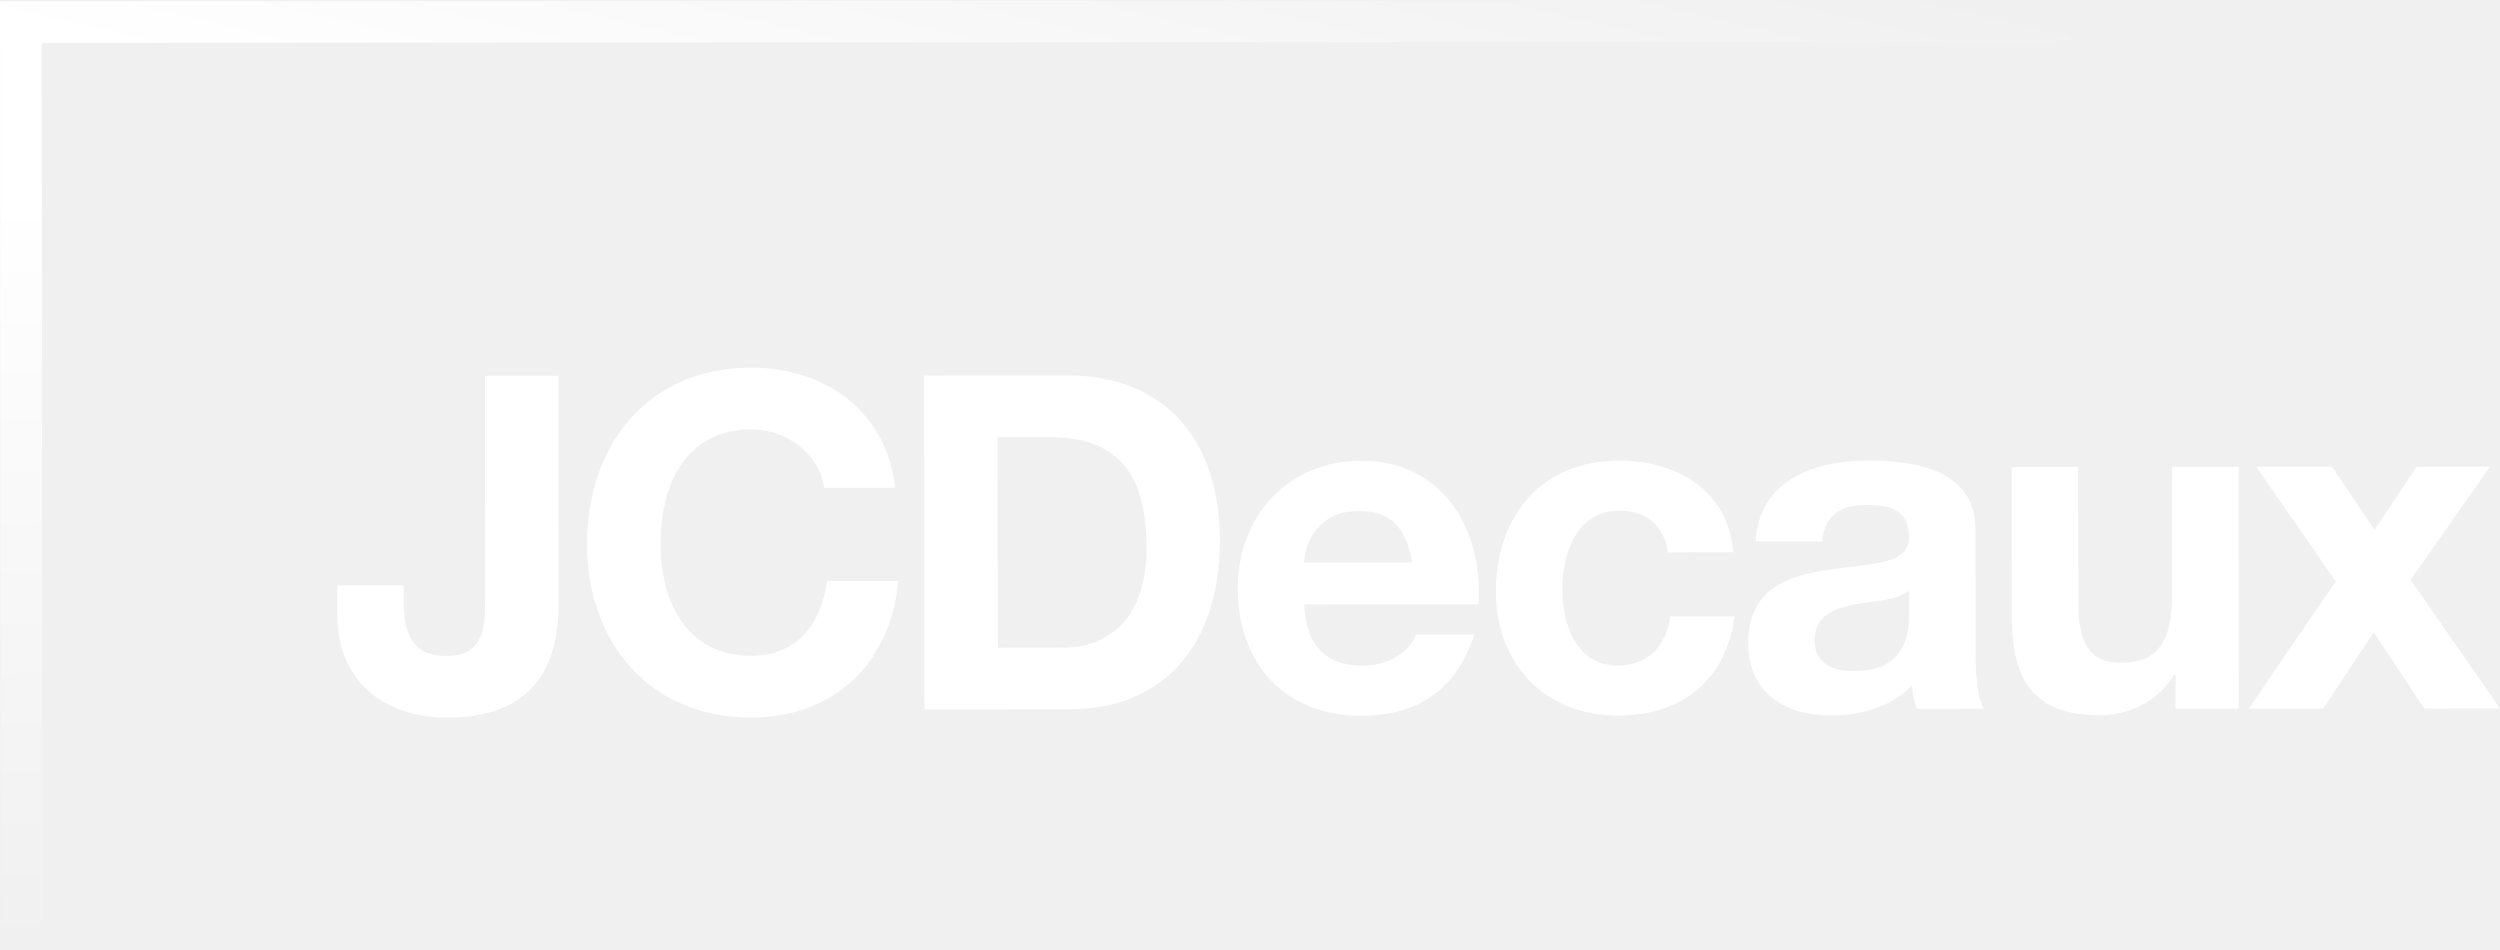
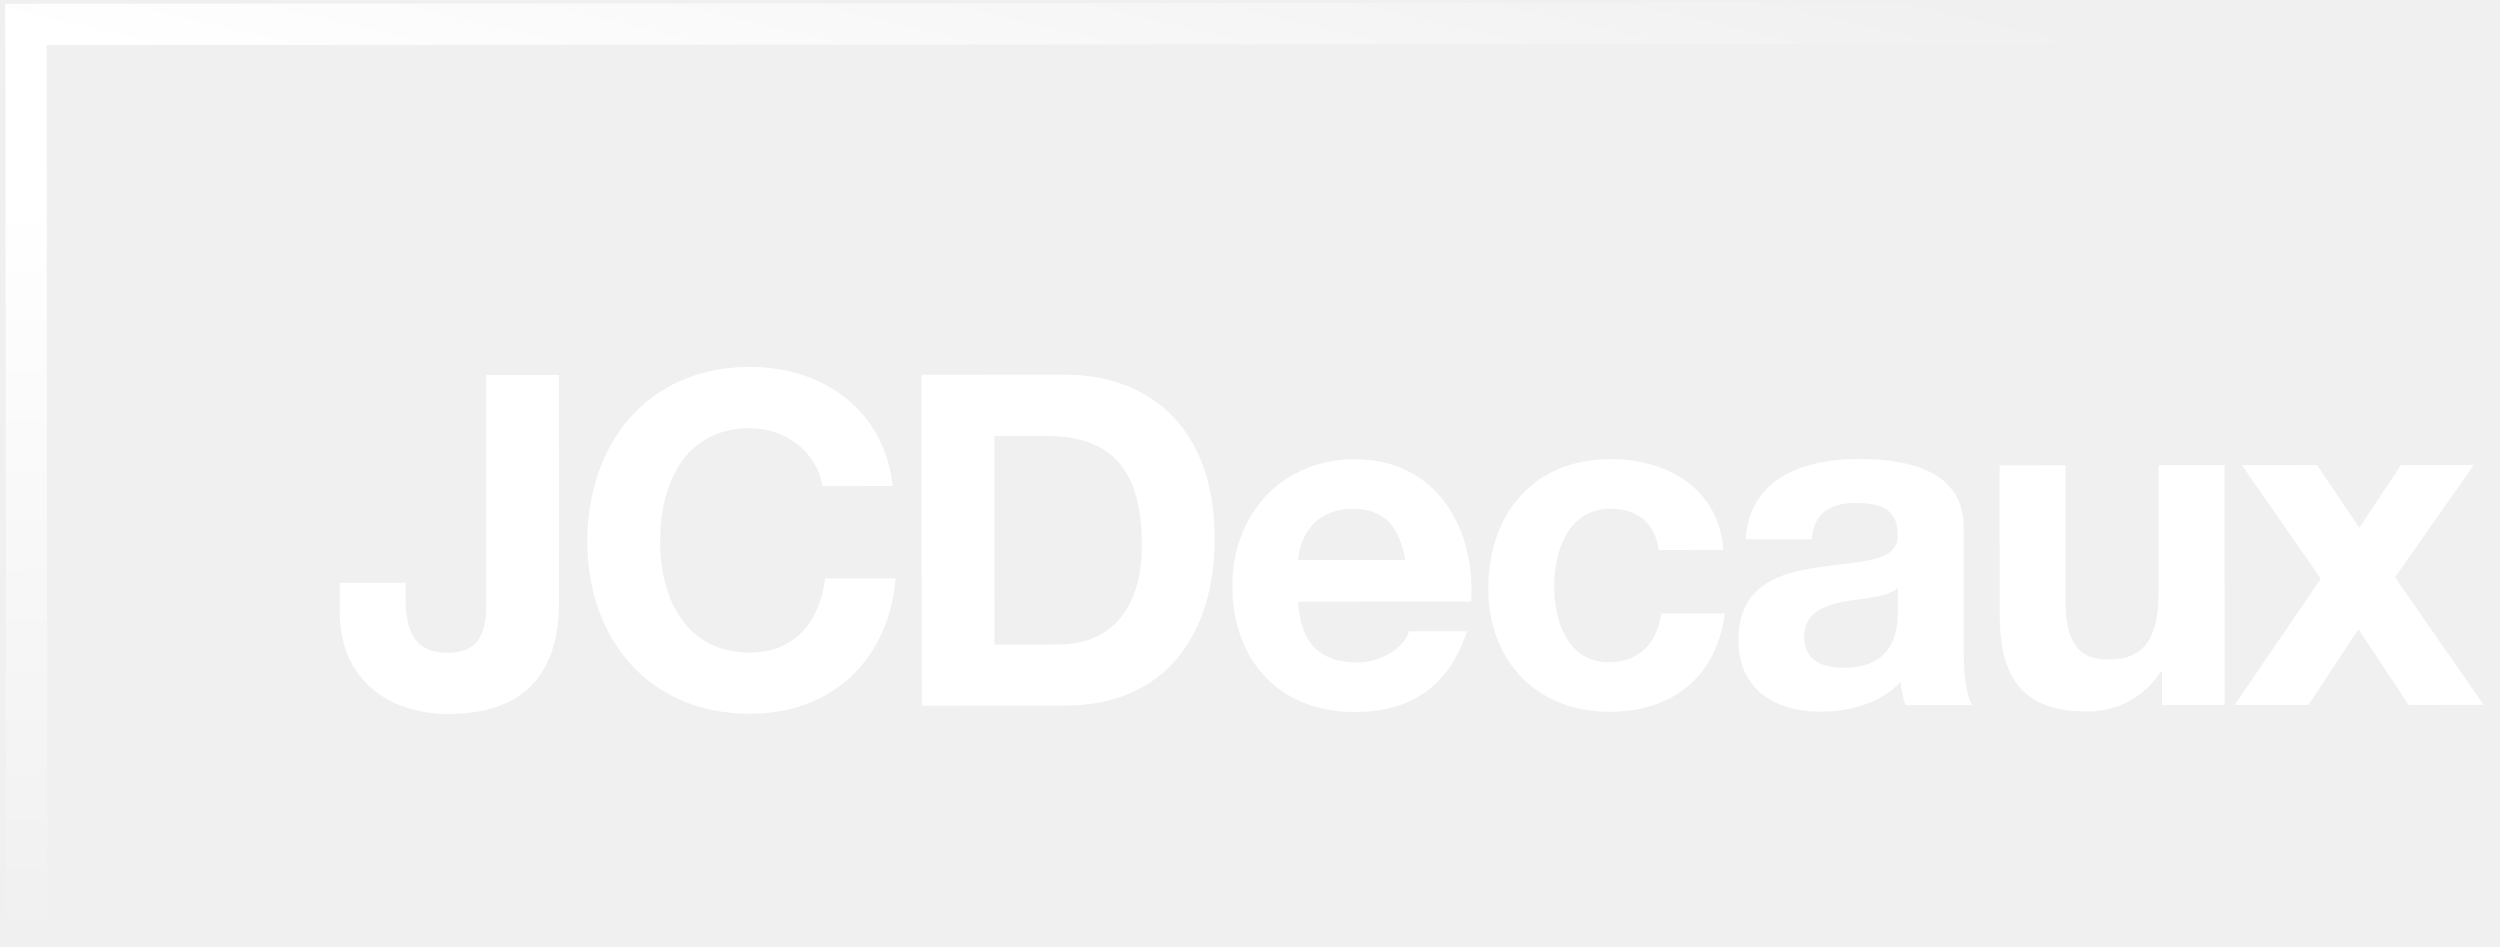
- <svg xmlns="http://www.w3.org/2000/svg" width="138.782" height="52.721" viewBox="0 0 277.564 105.443" fill="none" version="1.1" id="svg49">
-   <path d="M 225.474,0 0,0.145 0.013,4.769 230.099,4.621 Z" fill="url(#paint0_linear_2080_8350)" id="path17" style="fill:url(#paint0_linear_2080_8350)" />
-   <path d="m 4.625,4.769 0.072,100.67 -4.628,0.004 L 1e-4,0.148 Z" fill="url(#paint1_linear_2080_8350)" id="path19" style="fill:url(#paint1_linear_2080_8350)" />
-   <path d="M 62.005,67.113 C 62.009,71.886 60.722,79.68 49.661,79.685 43.476,79.692 37.453,76.317 37.442,68.219 l 0.003,-3.223 7.375,-0.002 -0.003,1.661 c 0.007,3.587 0.891,6.182 4.735,6.176 4.309,-0.003 4.304,-3.476 4.303,-6.079 l -0.01,-25.029 8.145,-0.001 z" fill="#ffffff" id="path21" />
-   <path d="m 91.498,54.162 c -0.519,-3.688 -4.044,-6.489 -8.097,-6.485 -7.33,0.006 -10.079,6.236 -10.07,12.729 -0.001,6.177 2.76,12.41 10.081,12.406 4.985,-0.002 7.79,-3.435 8.405,-8.313 L 99.72,64.495 C 98.892,73.734 92.503,79.66 83.418,79.664 71.94,79.676 65.18,71.109 65.178,60.412 65.17,49.405 71.913,40.827 83.389,40.818 c 8.153,-0.002 15.012,4.767 16.009,13.336 z" fill="#ffffff" id="path23" />
-   <path d="m 110.767,48.538 5.809,0.004 c 8.109,-0.01 10.707,4.761 10.711,12.245 0.005,8.204 -4.508,11.117 -9.235,11.117 l -7.267,0.009 z m -8.138,30.224 16.002,-0.006 c 11.32,-0.006 16.813,-8.005 16.807,-18.751 -0.007,-12.311 -7.228,-18.332 -16.832,-18.321 l -15.998,0.008 z" fill="#ffffff" id="path25" />
-   <path d="m 144.791,62.439 c 0.107,-2.08 1.452,-5.713 6.131,-5.719 3.574,-0.003 5.186,1.971 5.868,5.711 z m 19.374,4.657 c 0.514,-8.254 -3.902,-15.942 -13.046,-15.938 -8.153,0.016 -13.701,6.144 -13.698,14.191 0.005,8.31 5.253,14.124 13.717,14.119 6.079,-0.005 10.493,-2.705 12.562,-9.046 l -6.491,0.003 c -0.469,1.664 -2.853,3.487 -5.809,3.484 -4.107,0.006 -6.394,-2.124 -6.606,-6.799 z" fill="#ffffff" id="path27" />
-   <path d="m 185.196,61.325 c -0.468,-3.02 -2.389,-4.63 -5.451,-4.627 -4.733,0.01 -6.287,4.785 -6.282,8.738 0.003,3.838 1.515,8.46 6.134,8.454 3.424,-0.004 5.401,-2.18 5.865,-5.461 l 7.113,-1e-4 c -0.933,7.116 -5.859,11.01 -12.925,11.018 -8.101,0.007 -13.557,-5.705 -13.561,-13.752 -0.003,-8.362 4.976,-14.545 13.702,-14.553 6.334,-0.007 12.151,3.319 12.623,10.169 z" fill="#ffffff" id="path29" />
-   <path d="m 211.959,68.314 c -0.002,1.613 -0.206,6.181 -5.968,6.185 -2.391,0.002 -4.519,-0.674 -4.519,-3.424 -0.002,-2.696 2.077,-3.484 4.358,-3.955 2.283,-0.413 4.879,-0.469 6.127,-1.556 z m -9.664,-8.196 c 0.256,-2.91 2.074,-4.056 4.876,-4.058 2.599,0.004 4.779,0.466 4.78,3.63 0,3.017 -4.209,2.863 -8.722,3.542 -4.571,0.626 -9.141,2.08 -9.134,8.158 0.001,5.505 4.054,8.042 9.145,8.041 3.264,-0.002 6.698,-0.884 9.035,-3.33 0.051,0.887 0.256,1.766 0.518,2.594 l 7.479,-0.005 c -0.674,-1.082 -0.932,-3.528 -0.936,-5.968 l -0.007,-13.971 c -0.008,-6.438 -6.447,-7.627 -11.798,-7.623 -6.021,0.001 -12.202,2.079 -12.612,8.99 z" fill="#ffffff" id="path31" />
-   <path d="m 248.557,78.673 -7.013,0.01 0.002,-3.741 -0.165,-0.003 c -1.862,3.018 -5.082,4.467 -8.196,4.474 -7.839,-3e-4 -9.821,-4.404 -9.823,-11.056 l -0.01,-16.517 7.373,-0.009 0.017,15.173 c -10e-4,4.411 1.289,6.594 4.724,6.587 3.997,-5e-4 5.712,-2.233 5.704,-7.687 l -0.003,-14.077 7.374,-0.002 z" fill="#ffffff" id="path33" />
-   <path d="m 259.326,64.541 -8.832,-12.719 8.412,-0.003 4.731,7.009 4.669,-7.01 8.147,-0.008 -8.811,12.573 9.922,14.275 -8.409,0.007 -5.612,-8.462 -5.606,8.469 -8.254,-0.004 z" fill="#ffffff" id="path35" />
-   <defs id="defs47">
-     <linearGradient id="paint0_linear_2080_8350" x1="249.317" y1="22.205" x2="237.482" y2="73.029" gradientUnits="userSpaceOnUse" gradientTransform="translate(-19.218,-19.8203)">
-       <stop stop-color="white" stop-opacity="0" id="stop37" />
-       <stop offset="1" stop-color="white" id="stop39" />
+ <svg xmlns="http://www.w3.org/2000/svg" width="140" height="53" viewBox="0 0 140 53" fill="none">
+   <g clip-path="url(#clip0_71_244)">
+     <path d="M113.038 0.139L0.301 0.212L0.308 2.524L115.351 2.45L113.038 0.139Z" fill="url(#paint0_linear_71_244)" />
+     <path d="M2.614 2.524L2.65 52.858L0.336 52.861L0.301 0.213L2.614 2.524Z" fill="url(#paint1_linear_71_244)" />
+     <path d="M31.304 33.695C31.306 36.082 30.663 39.979 25.132 39.982C22.039 39.985 19.028 38.297 19.023 34.249L19.024 32.637L22.711 32.636L22.71 33.467C22.713 35.261 23.155 36.558 25.077 36.555C27.232 36.553 27.229 34.817 27.229 33.516L27.224 21.001L31.296 21L31.304 33.695Z" fill="white" />
+     <path d="M46.05 27.22C45.791 25.376 44.028 23.976 42.002 23.978C38.337 23.981 36.962 27.096 36.967 30.342C36.966 33.431 38.347 36.547 42.007 36.545C44.5 36.544 45.902 34.828 46.21 32.389L50.161 32.386C49.747 37.006 46.553 39.969 42.01 39.971C36.271 39.977 32.891 35.694 32.89 30.345C32.886 24.842 36.258 20.553 41.996 20.548C46.072 20.547 49.502 22.932 50 27.216L46.05 27.22Z" fill="white" />
+     <path d="M55.685 24.408L58.589 24.41C62.644 24.405 63.943 26.791 63.945 30.533C63.947 34.635 61.691 36.091 59.327 36.091L55.694 36.096L55.685 24.408ZM51.616 39.52L59.617 39.517C65.277 39.514 68.023 35.515 68.02 30.142C68.017 23.986 64.406 20.976 59.604 20.981L51.605 20.985L51.616 39.52Z" fill="white" />
+     <path d="M72.697 31.359C72.75 30.319 73.423 28.502 75.762 28.499C77.549 28.497 78.355 29.484 78.696 31.355L72.697 31.359ZM82.384 33.687C82.641 29.56 80.433 25.716 75.861 25.718C71.784 25.727 69.01 28.79 69.012 32.814C69.014 36.969 71.638 39.876 75.87 39.873C78.91 39.871 81.117 38.521 82.151 35.35L78.906 35.352C78.671 36.184 77.479 37.096 76.001 37.094C73.948 37.097 72.804 36.032 72.698 33.694L82.384 33.687Z" fill="white" />
+     <path d="M92.899 30.802C92.665 29.292 91.705 28.487 90.174 28.488C87.807 28.493 87.03 30.881 87.033 32.857C87.034 34.776 87.79 37.087 90.1 37.084C91.812 37.082 92.8 35.994 93.032 34.354L96.589 34.354C96.122 37.911 93.659 39.858 90.126 39.862C86.076 39.866 83.348 37.01 83.346 32.987C83.344 28.806 85.834 25.714 90.197 25.71C93.364 25.707 96.272 27.37 96.508 30.795L92.899 30.802Z" fill="white" />
+     <path d="M106.281 34.296C106.28 35.103 106.178 37.386 103.297 37.389C102.101 37.389 101.037 37.051 101.037 35.676C101.036 34.328 102.076 33.935 103.216 33.699C104.358 33.492 105.656 33.465 106.28 32.921L106.281 34.296ZM101.449 30.198C101.577 28.743 102.486 28.17 103.887 28.169C105.186 28.171 106.276 28.402 106.277 29.984C106.277 31.492 104.172 31.415 101.916 31.755C99.63 32.068 97.345 32.795 97.349 35.834C97.349 38.587 99.376 39.855 101.921 39.855C103.553 39.854 105.27 39.413 106.439 38.19C106.464 38.633 106.567 39.073 106.698 39.487L110.437 39.485C110.1 38.944 109.971 37.721 109.969 36.501L109.966 29.515C109.962 26.297 106.742 25.702 104.067 25.704C101.056 25.704 97.966 26.743 97.761 30.198L101.449 30.198Z" fill="white" />
+     <path d="M124.58 39.476L121.073 39.481L121.074 37.61L120.992 37.609C120.061 39.118 118.451 39.842 116.894 39.846C112.974 39.846 111.983 37.644 111.982 34.318L111.977 26.059L115.664 26.055L115.672 33.641C115.672 35.847 116.317 36.938 118.034 36.935C120.033 36.935 120.89 35.818 120.886 33.092L120.885 26.053L124.572 26.052L124.58 39.476Z" fill="white" />
+     <path d="M129.964 32.41L125.548 26.05L129.754 26.049L132.12 29.553L134.454 26.048L138.528 26.044L134.122 32.331L139.083 39.469L134.879 39.472L132.073 35.241L129.27 39.475L125.143 39.473L129.964 32.41Z" fill="white" />
+   </g>
+   <defs>
+     <linearGradient id="paint0_linear_71_244" x1="115.351" y1="1.331" x2="109.433" y2="26.744" gradientUnits="userSpaceOnUse">
+       <stop stop-color="white" stop-opacity="0" />
+       <stop offset="1" stop-color="white" />
    </linearGradient>
-     <linearGradient id="paint1_linear_2080_8350" x1="20.495" y1="41.612" x2="21.567" y2="125.263" gradientUnits="userSpaceOnUse" gradientTransform="translate(-19.218,-19.8203)">
-       <stop stop-color="white" id="stop42" />
-       <stop offset="1" stop-color="white" stop-opacity="0" id="stop44" />
+     <linearGradient id="paint1_linear_71_244" x1="0.94" y1="11.035" x2="1.476" y2="52.861" gradientUnits="userSpaceOnUse">
+       <stop stop-color="white" />
+       <stop offset="1" stop-color="white" stop-opacity="0" />
    </linearGradient>
+     <clipPath id="clip0_71_244">
+       <rect width="138.782" height="52.721" fill="white" transform="translate(0.30127 0.13916)" />
+     </clipPath>
  </defs>
</svg>
